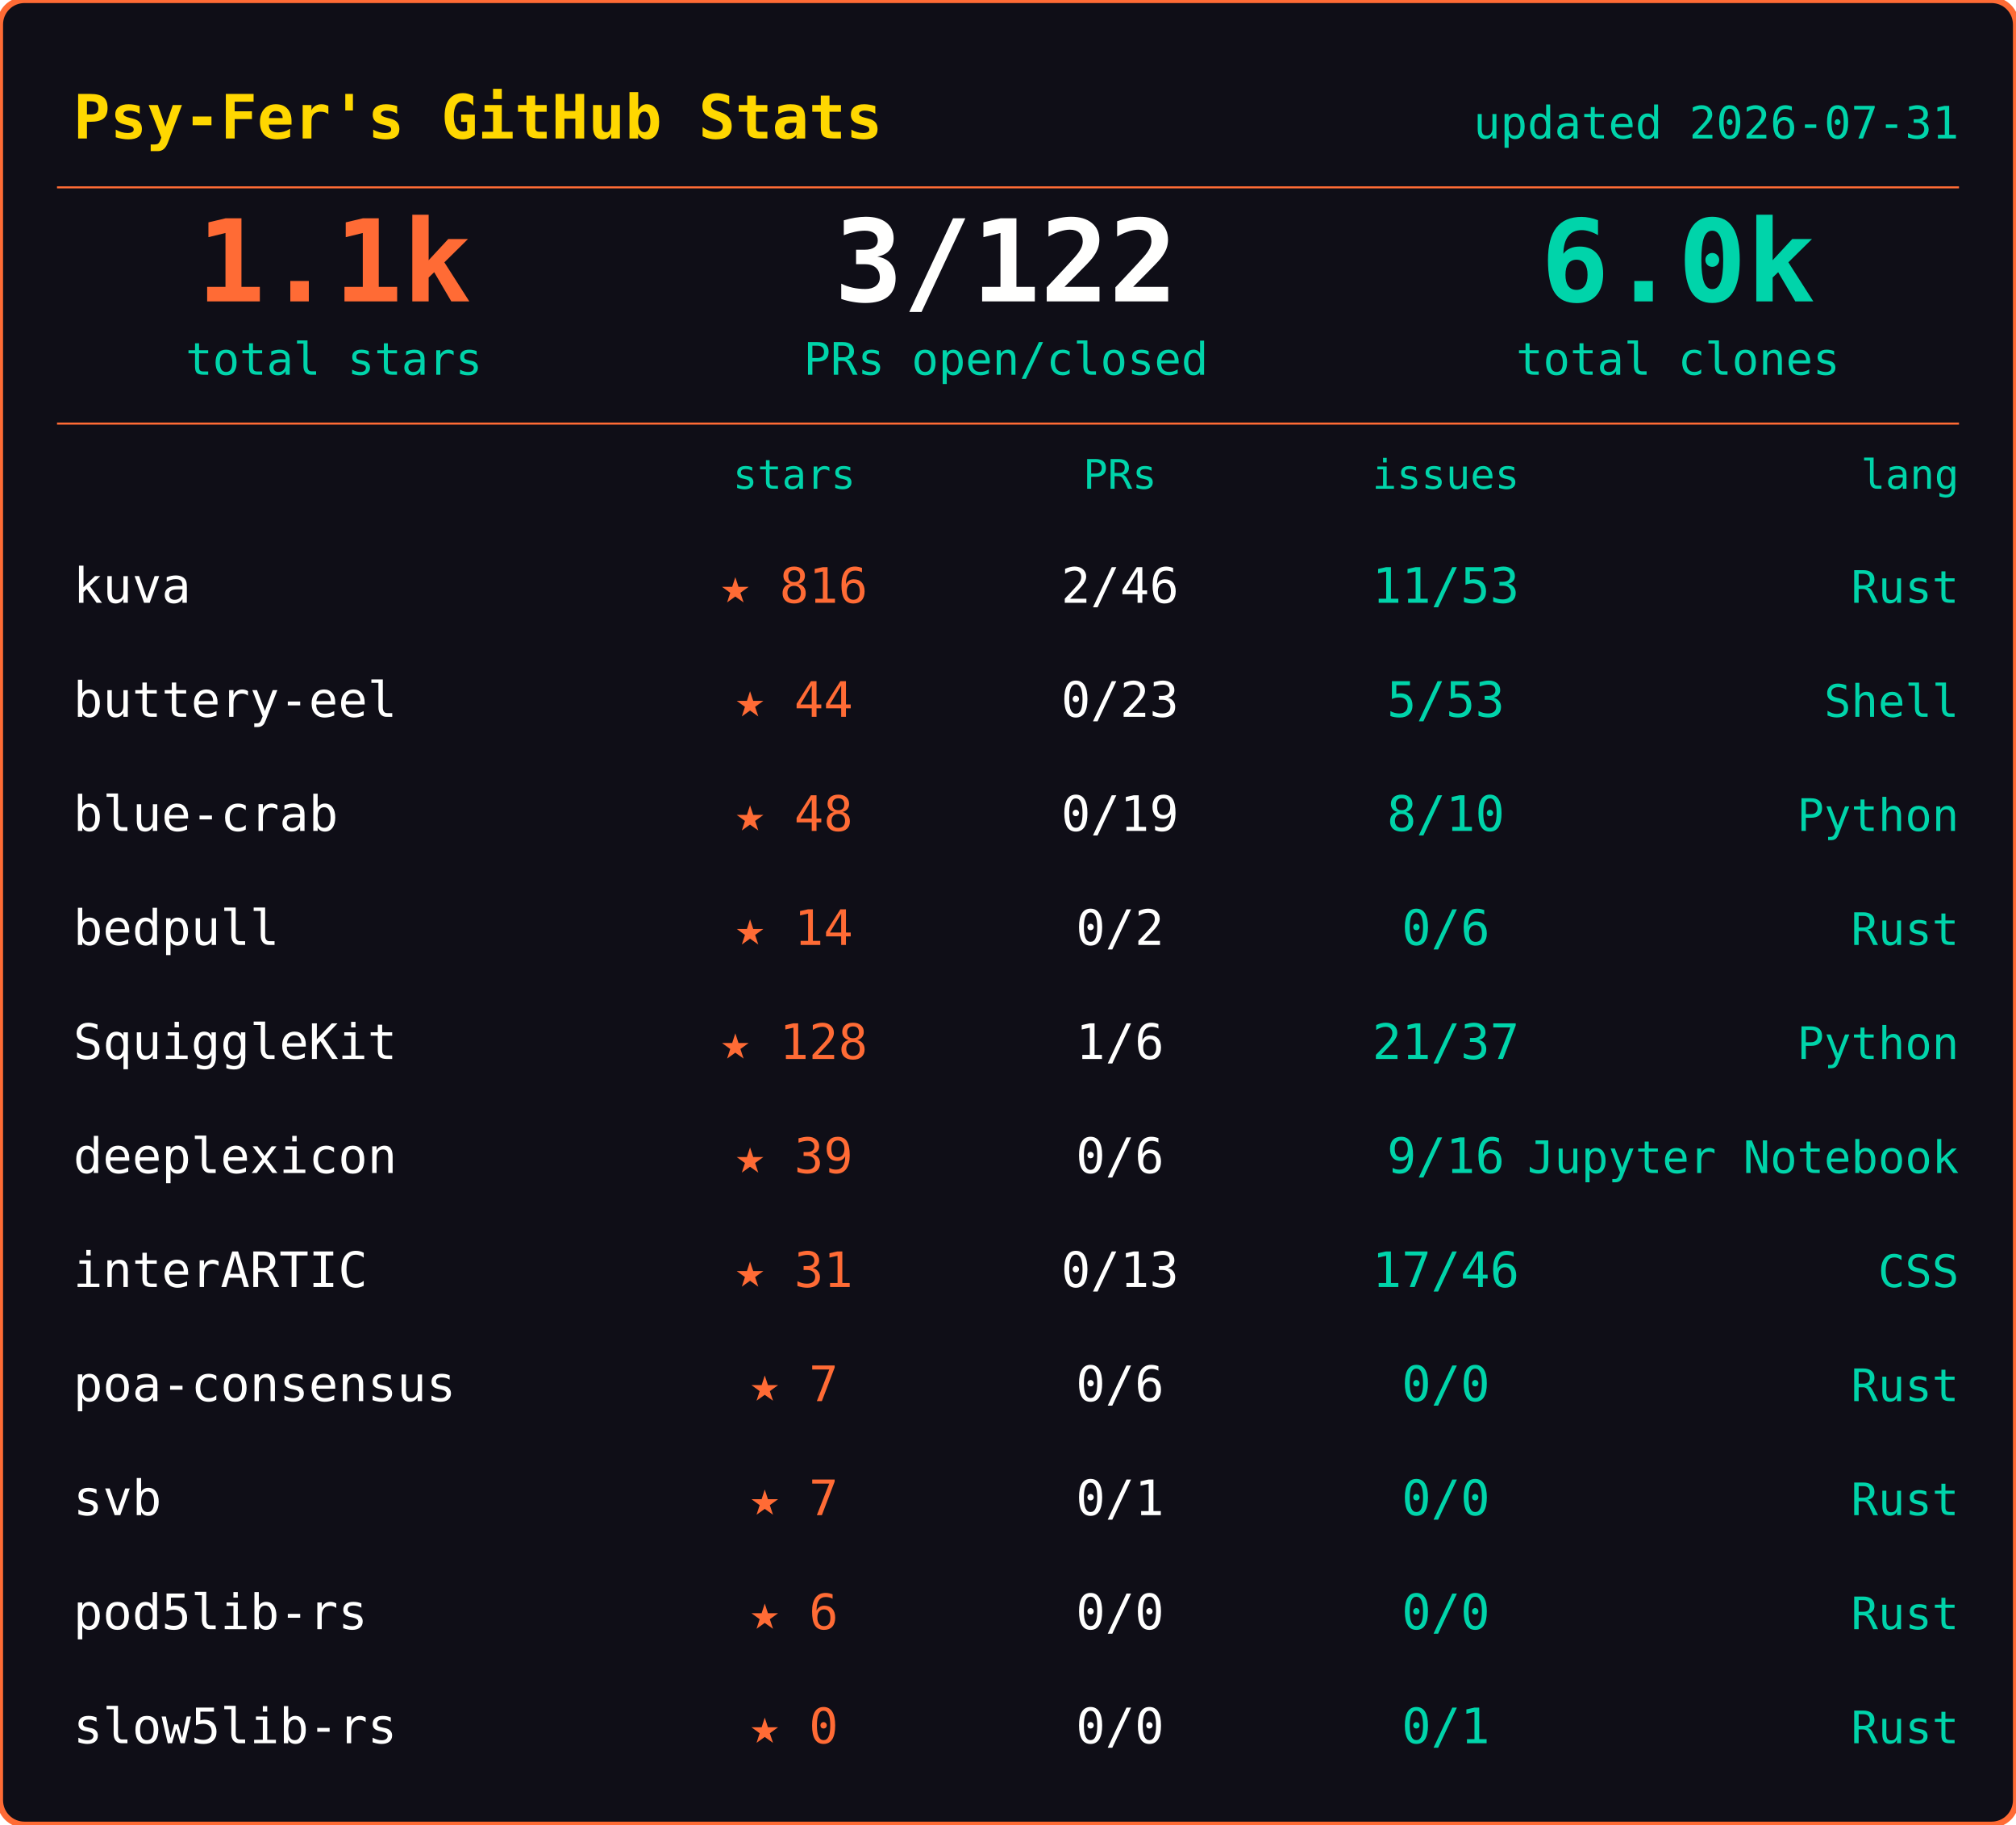
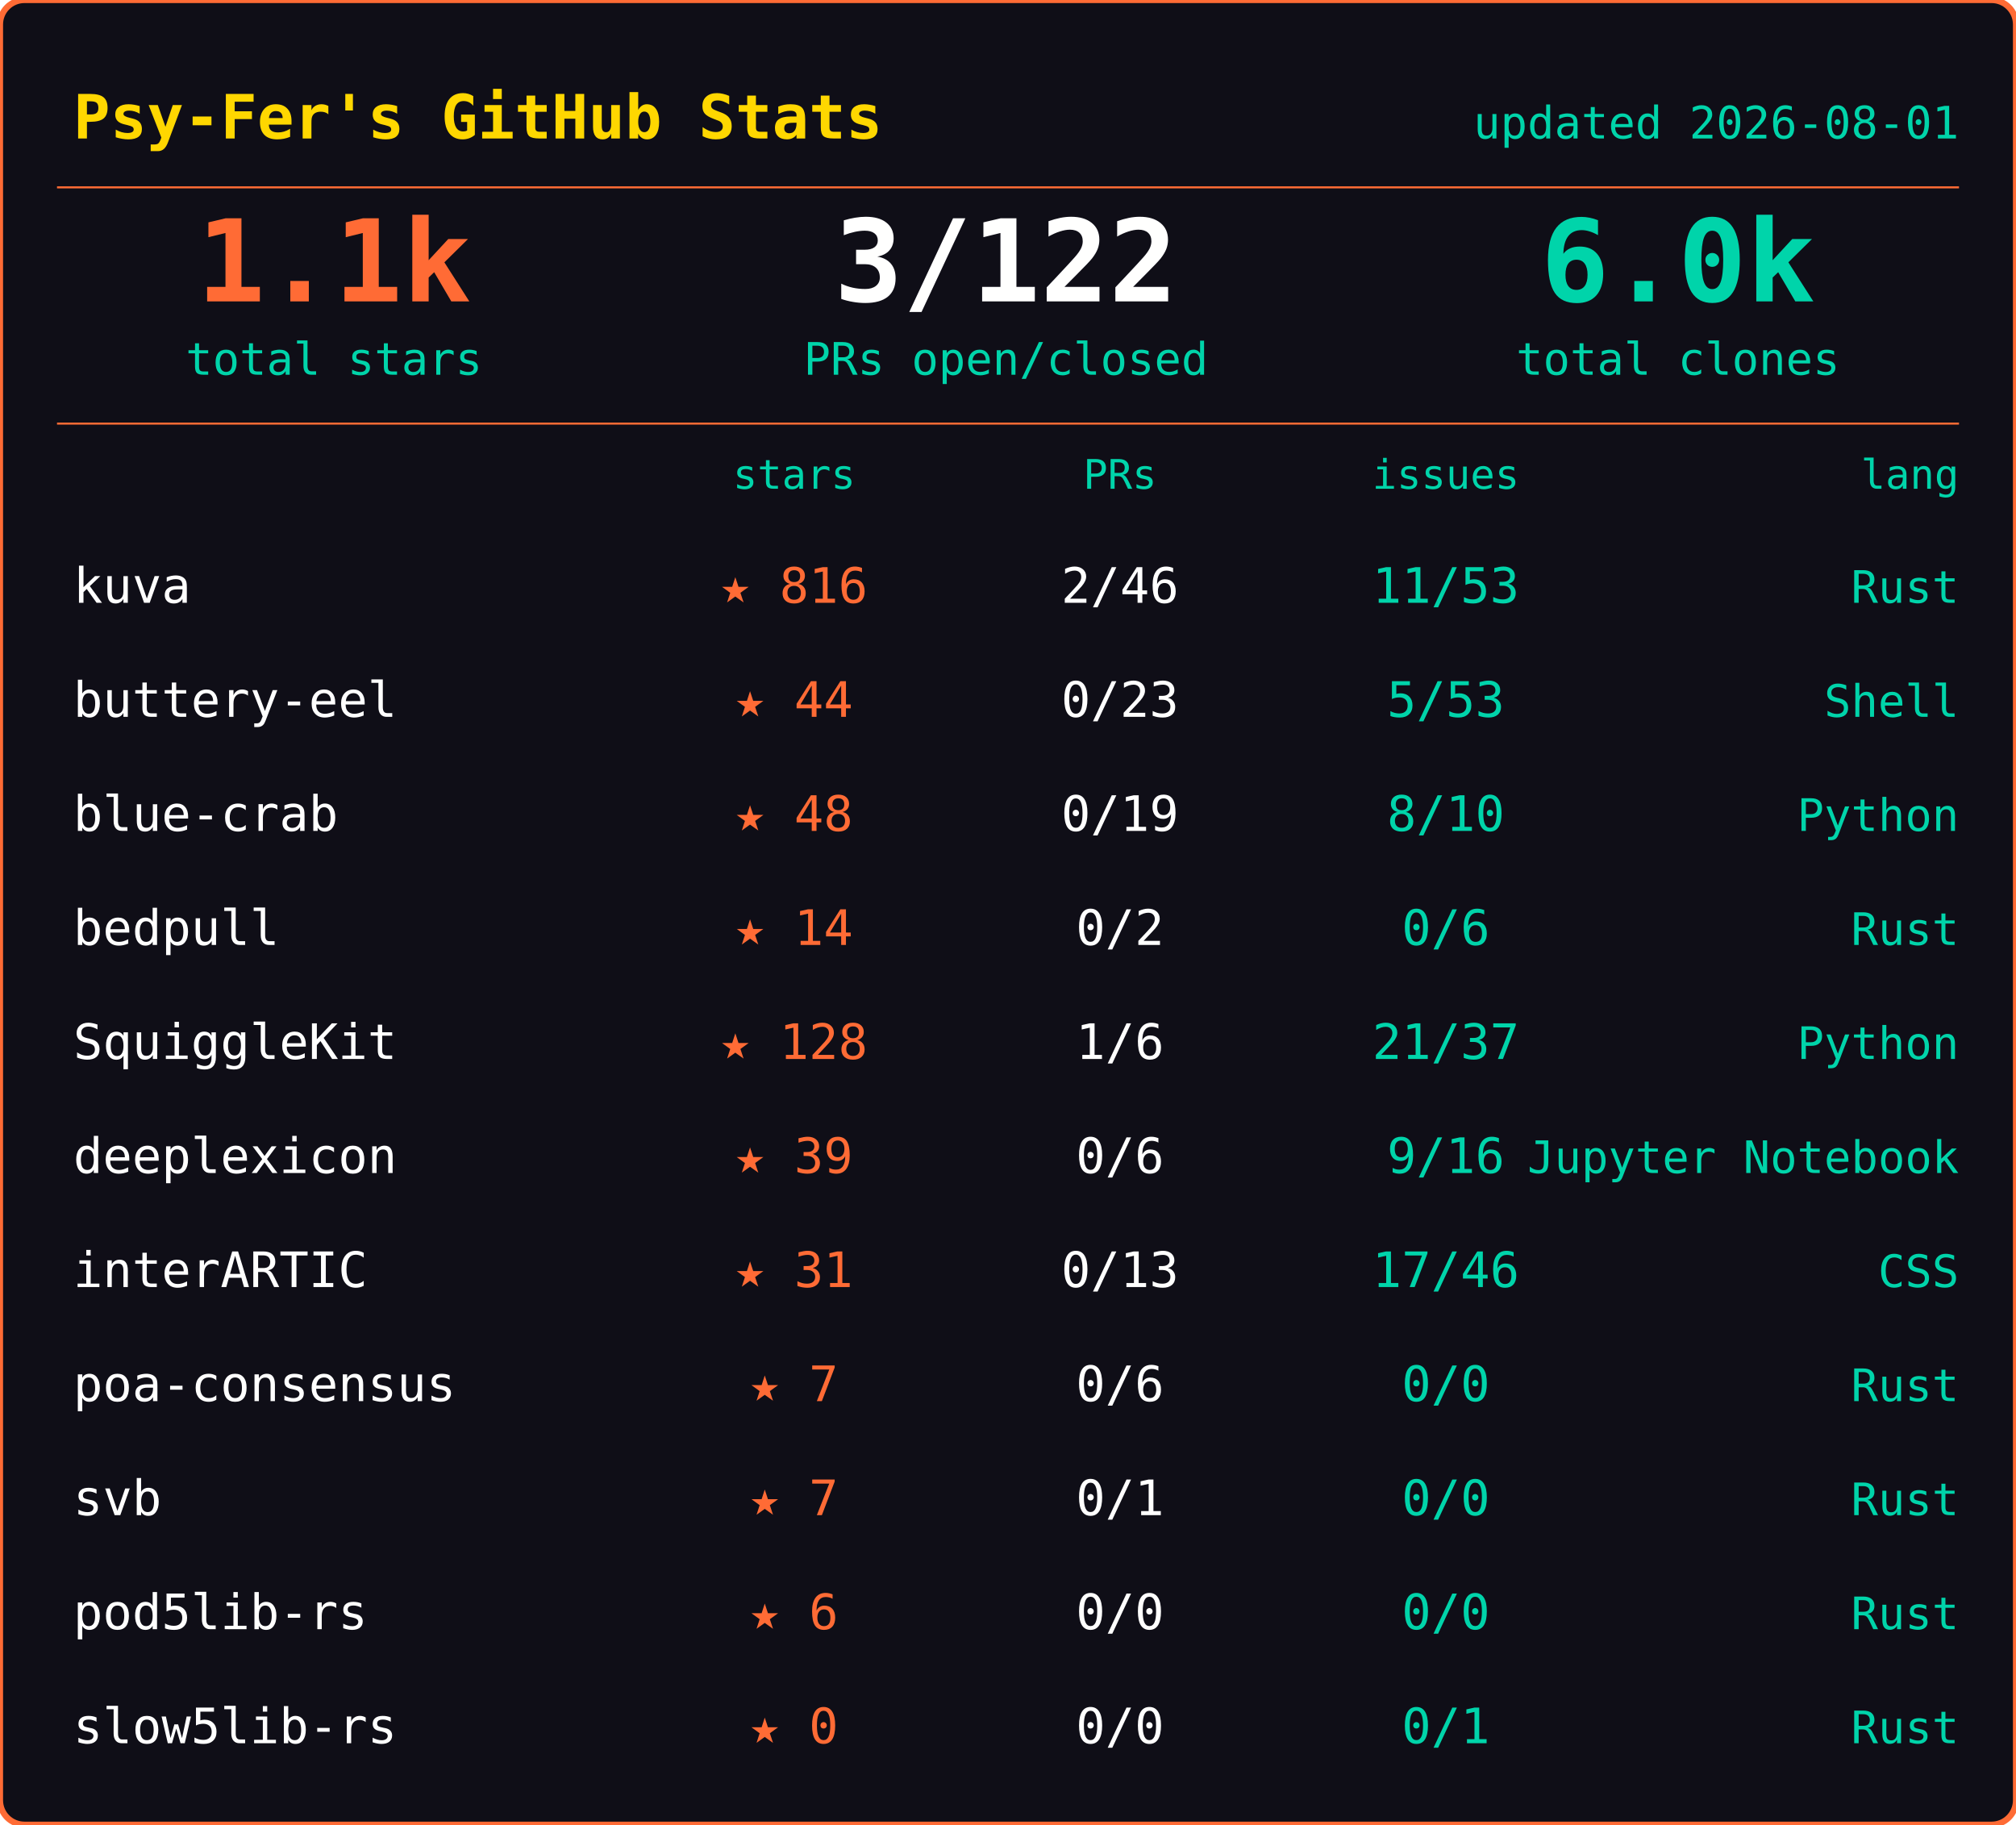
<svg xmlns="http://www.w3.org/2000/svg" width="495" height="448">
  <rect width="495" height="448" rx="6" fill="#0f0e17" stroke="#ff6b35" stroke-width="1.5" />
  <text x="18" y="34" font-family="ui-monospace,SFMono-Regular,SF Mono,Menlo,monospace" font-size="15" font-weight="600" fill="#ffd700">Psy-Fer's GitHub Stats</text>
-   <text x="481" y="34" font-family="ui-monospace,SFMono-Regular,SF Mono,Menlo,monospace" font-size="11" fill="#00d4aa" text-anchor="end">updated 2026-07-31</text>
+   <text x="481" y="34" font-family="ui-monospace,SFMono-Regular,SF Mono,Menlo,monospace" font-size="11" fill="#00d4aa" text-anchor="end">updated 2026-08-01</text>
  <line x1="14" y1="46" x2="481" y2="46" stroke="#ff6b35" stroke-width="0.5" />
  <text x="82" y="74" font-family="ui-monospace,SFMono-Regular,SF Mono,Menlo,monospace" font-size="28" font-weight="700" fill="#ff6b35" text-anchor="middle">1.1k</text>
  <text x="82" y="92" font-family="ui-monospace,SFMono-Regular,SF Mono,Menlo,monospace" font-size="11" fill="#00d4aa" text-anchor="middle">total stars</text>
  <text x="247" y="74" font-family="ui-monospace,SFMono-Regular,SF Mono,Menlo,monospace" font-size="28" font-weight="700" fill="#fffffe" text-anchor="middle">3/122</text>
  <text x="247" y="92" font-family="ui-monospace,SFMono-Regular,SF Mono,Menlo,monospace" font-size="11" fill="#00d4aa" text-anchor="middle">PRs open/closed</text>
  <text x="412" y="74" font-family="ui-monospace,SFMono-Regular,SF Mono,Menlo,monospace" font-size="28" font-weight="700" fill="#00d4aa" text-anchor="middle">6.0k</text>
  <text x="412" y="92" font-family="ui-monospace,SFMono-Regular,SF Mono,Menlo,monospace" font-size="11" fill="#00d4aa" text-anchor="middle">total clones</text>
  <line x1="14" y1="104" x2="481" y2="104" stroke="#ff6b35" stroke-width="0.5" />
  <text x="195" y="120" font-family="ui-monospace,SFMono-Regular,SF Mono,Menlo,monospace" font-size="10" fill="#00d4aa" text-anchor="middle">stars</text>
  <text x="275" y="120" font-family="ui-monospace,SFMono-Regular,SF Mono,Menlo,monospace" font-size="10" fill="#00d4aa" text-anchor="middle">PRs</text>
  <text x="355" y="120" font-family="ui-monospace,SFMono-Regular,SF Mono,Menlo,monospace" font-size="10" fill="#00d4aa" text-anchor="middle">issues</text>
  <text x="481" y="120" font-family="ui-monospace,SFMono-Regular,SF Mono,Menlo,monospace" font-size="10" fill="#00d4aa" text-anchor="end">lang</text>
  <text x="18" y="148" font-family="ui-monospace,SFMono-Regular,SF Mono,Menlo,monospace" font-size="12" fill="#fffffe">kuva</text>
  <text x="195" y="148" font-family="ui-monospace,SFMono-Regular,SF Mono,Menlo,monospace" font-size="12" fill="#ff6b35" text-anchor="middle">★ 816</text>
  <text x="275" y="148" font-family="ui-monospace,SFMono-Regular,SF Mono,Menlo,monospace" font-size="12" fill="#fffffe" text-anchor="middle">2/46</text>
  <text x="355" y="148" font-family="ui-monospace,SFMono-Regular,SF Mono,Menlo,monospace" font-size="12" fill="#00d4aa" text-anchor="middle">11/53</text>
  <text x="481" y="148" font-family="ui-monospace,SFMono-Regular,SF Mono,Menlo,monospace" font-size="11" fill="#00d4aa" text-anchor="end">Rust</text>
  <text x="18" y="176" font-family="ui-monospace,SFMono-Regular,SF Mono,Menlo,monospace" font-size="12" fill="#fffffe">buttery-eel</text>
  <text x="195" y="176" font-family="ui-monospace,SFMono-Regular,SF Mono,Menlo,monospace" font-size="12" fill="#ff6b35" text-anchor="middle">★ 44</text>
  <text x="275" y="176" font-family="ui-monospace,SFMono-Regular,SF Mono,Menlo,monospace" font-size="12" fill="#fffffe" text-anchor="middle">0/23</text>
  <text x="355" y="176" font-family="ui-monospace,SFMono-Regular,SF Mono,Menlo,monospace" font-size="12" fill="#00d4aa" text-anchor="middle">5/53</text>
  <text x="481" y="176" font-family="ui-monospace,SFMono-Regular,SF Mono,Menlo,monospace" font-size="11" fill="#00d4aa" text-anchor="end">Shell</text>
  <text x="18" y="204" font-family="ui-monospace,SFMono-Regular,SF Mono,Menlo,monospace" font-size="12" fill="#fffffe">blue-crab</text>
  <text x="195" y="204" font-family="ui-monospace,SFMono-Regular,SF Mono,Menlo,monospace" font-size="12" fill="#ff6b35" text-anchor="middle">★ 48</text>
  <text x="275" y="204" font-family="ui-monospace,SFMono-Regular,SF Mono,Menlo,monospace" font-size="12" fill="#fffffe" text-anchor="middle">0/19</text>
  <text x="355" y="204" font-family="ui-monospace,SFMono-Regular,SF Mono,Menlo,monospace" font-size="12" fill="#00d4aa" text-anchor="middle">8/10</text>
  <text x="481" y="204" font-family="ui-monospace,SFMono-Regular,SF Mono,Menlo,monospace" font-size="11" fill="#00d4aa" text-anchor="end">Python</text>
  <text x="18" y="232" font-family="ui-monospace,SFMono-Regular,SF Mono,Menlo,monospace" font-size="12" fill="#fffffe">bedpull</text>
  <text x="195" y="232" font-family="ui-monospace,SFMono-Regular,SF Mono,Menlo,monospace" font-size="12" fill="#ff6b35" text-anchor="middle">★ 14</text>
  <text x="275" y="232" font-family="ui-monospace,SFMono-Regular,SF Mono,Menlo,monospace" font-size="12" fill="#fffffe" text-anchor="middle">0/2</text>
  <text x="355" y="232" font-family="ui-monospace,SFMono-Regular,SF Mono,Menlo,monospace" font-size="12" fill="#00d4aa" text-anchor="middle">0/6</text>
  <text x="481" y="232" font-family="ui-monospace,SFMono-Regular,SF Mono,Menlo,monospace" font-size="11" fill="#00d4aa" text-anchor="end">Rust</text>
  <text x="18" y="260" font-family="ui-monospace,SFMono-Regular,SF Mono,Menlo,monospace" font-size="12" fill="#fffffe">SquiggleKit</text>
  <text x="195" y="260" font-family="ui-monospace,SFMono-Regular,SF Mono,Menlo,monospace" font-size="12" fill="#ff6b35" text-anchor="middle">★ 128</text>
  <text x="275" y="260" font-family="ui-monospace,SFMono-Regular,SF Mono,Menlo,monospace" font-size="12" fill="#fffffe" text-anchor="middle">1/6</text>
  <text x="355" y="260" font-family="ui-monospace,SFMono-Regular,SF Mono,Menlo,monospace" font-size="12" fill="#00d4aa" text-anchor="middle">21/37</text>
  <text x="481" y="260" font-family="ui-monospace,SFMono-Regular,SF Mono,Menlo,monospace" font-size="11" fill="#00d4aa" text-anchor="end">Python</text>
  <text x="18" y="288" font-family="ui-monospace,SFMono-Regular,SF Mono,Menlo,monospace" font-size="12" fill="#fffffe">deeplexicon</text>
  <text x="195" y="288" font-family="ui-monospace,SFMono-Regular,SF Mono,Menlo,monospace" font-size="12" fill="#ff6b35" text-anchor="middle">★ 39</text>
  <text x="275" y="288" font-family="ui-monospace,SFMono-Regular,SF Mono,Menlo,monospace" font-size="12" fill="#fffffe" text-anchor="middle">0/6</text>
  <text x="355" y="288" font-family="ui-monospace,SFMono-Regular,SF Mono,Menlo,monospace" font-size="12" fill="#00d4aa" text-anchor="middle">9/16</text>
  <text x="481" y="288" font-family="ui-monospace,SFMono-Regular,SF Mono,Menlo,monospace" font-size="11" fill="#00d4aa" text-anchor="end">Jupyter Notebook</text>
  <text x="18" y="316" font-family="ui-monospace,SFMono-Regular,SF Mono,Menlo,monospace" font-size="12" fill="#fffffe">interARTIC</text>
  <text x="195" y="316" font-family="ui-monospace,SFMono-Regular,SF Mono,Menlo,monospace" font-size="12" fill="#ff6b35" text-anchor="middle">★ 31</text>
  <text x="275" y="316" font-family="ui-monospace,SFMono-Regular,SF Mono,Menlo,monospace" font-size="12" fill="#fffffe" text-anchor="middle">0/13</text>
  <text x="355" y="316" font-family="ui-monospace,SFMono-Regular,SF Mono,Menlo,monospace" font-size="12" fill="#00d4aa" text-anchor="middle">17/46</text>
  <text x="481" y="316" font-family="ui-monospace,SFMono-Regular,SF Mono,Menlo,monospace" font-size="11" fill="#00d4aa" text-anchor="end">CSS</text>
  <text x="18" y="344" font-family="ui-monospace,SFMono-Regular,SF Mono,Menlo,monospace" font-size="12" fill="#fffffe">poa-consensus</text>
  <text x="195" y="344" font-family="ui-monospace,SFMono-Regular,SF Mono,Menlo,monospace" font-size="12" fill="#ff6b35" text-anchor="middle">★ 7</text>
  <text x="275" y="344" font-family="ui-monospace,SFMono-Regular,SF Mono,Menlo,monospace" font-size="12" fill="#fffffe" text-anchor="middle">0/6</text>
  <text x="355" y="344" font-family="ui-monospace,SFMono-Regular,SF Mono,Menlo,monospace" font-size="12" fill="#00d4aa" text-anchor="middle">0/0</text>
  <text x="481" y="344" font-family="ui-monospace,SFMono-Regular,SF Mono,Menlo,monospace" font-size="11" fill="#00d4aa" text-anchor="end">Rust</text>
  <text x="18" y="372" font-family="ui-monospace,SFMono-Regular,SF Mono,Menlo,monospace" font-size="12" fill="#fffffe">svb</text>
  <text x="195" y="372" font-family="ui-monospace,SFMono-Regular,SF Mono,Menlo,monospace" font-size="12" fill="#ff6b35" text-anchor="middle">★ 7</text>
  <text x="275" y="372" font-family="ui-monospace,SFMono-Regular,SF Mono,Menlo,monospace" font-size="12" fill="#fffffe" text-anchor="middle">0/1</text>
  <text x="355" y="372" font-family="ui-monospace,SFMono-Regular,SF Mono,Menlo,monospace" font-size="12" fill="#00d4aa" text-anchor="middle">0/0</text>
  <text x="481" y="372" font-family="ui-monospace,SFMono-Regular,SF Mono,Menlo,monospace" font-size="11" fill="#00d4aa" text-anchor="end">Rust</text>
  <text x="18" y="400" font-family="ui-monospace,SFMono-Regular,SF Mono,Menlo,monospace" font-size="12" fill="#fffffe">pod5lib-rs</text>
  <text x="195" y="400" font-family="ui-monospace,SFMono-Regular,SF Mono,Menlo,monospace" font-size="12" fill="#ff6b35" text-anchor="middle">★ 6</text>
  <text x="275" y="400" font-family="ui-monospace,SFMono-Regular,SF Mono,Menlo,monospace" font-size="12" fill="#fffffe" text-anchor="middle">0/0</text>
  <text x="355" y="400" font-family="ui-monospace,SFMono-Regular,SF Mono,Menlo,monospace" font-size="12" fill="#00d4aa" text-anchor="middle">0/0</text>
  <text x="481" y="400" font-family="ui-monospace,SFMono-Regular,SF Mono,Menlo,monospace" font-size="11" fill="#00d4aa" text-anchor="end">Rust</text>
  <text x="18" y="428" font-family="ui-monospace,SFMono-Regular,SF Mono,Menlo,monospace" font-size="12" fill="#fffffe">slow5lib-rs</text>
  <text x="195" y="428" font-family="ui-monospace,SFMono-Regular,SF Mono,Menlo,monospace" font-size="12" fill="#ff6b35" text-anchor="middle">★ 0</text>
  <text x="275" y="428" font-family="ui-monospace,SFMono-Regular,SF Mono,Menlo,monospace" font-size="12" fill="#fffffe" text-anchor="middle">0/0</text>
  <text x="355" y="428" font-family="ui-monospace,SFMono-Regular,SF Mono,Menlo,monospace" font-size="12" fill="#00d4aa" text-anchor="middle">0/1</text>
  <text x="481" y="428" font-family="ui-monospace,SFMono-Regular,SF Mono,Menlo,monospace" font-size="11" fill="#00d4aa" text-anchor="end">Rust</text>
</svg>
